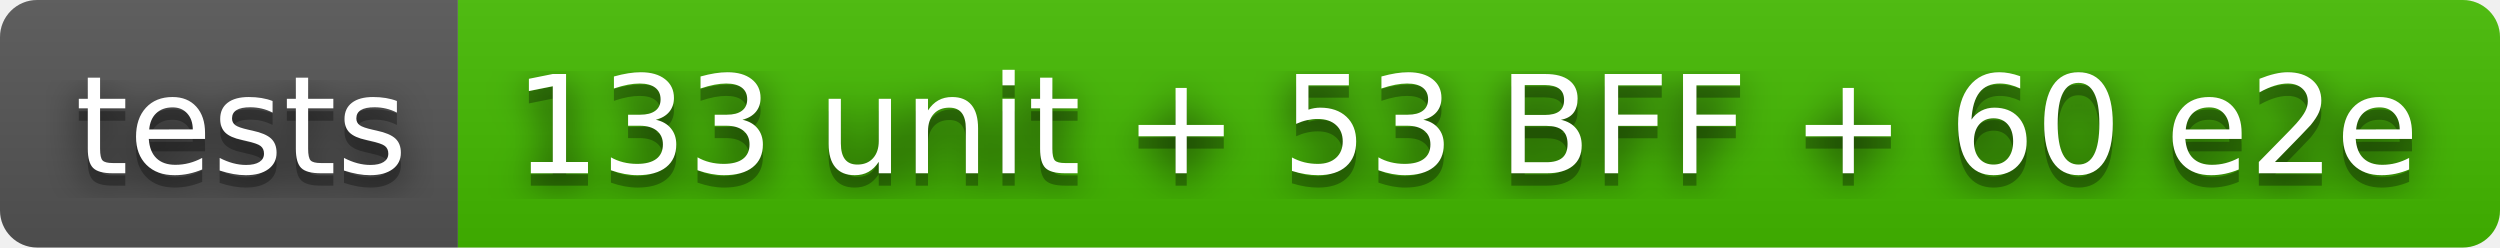
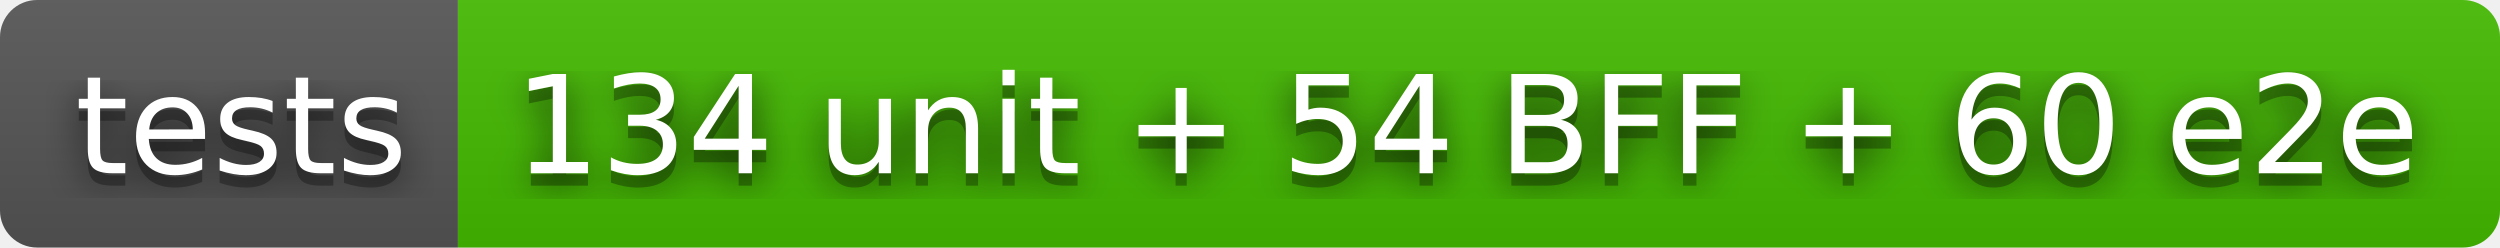
- <svg xmlns="http://www.w3.org/2000/svg" width="202" height="20" role="img" aria-label="tests: 133 unit + 53 BFF + 60 e2e">
+ <svg xmlns="http://www.w3.org/2000/svg" width="202" height="20" role="img" aria-label="tests: 134 unit + 54 BFF + 60 e2e">
  <filter id="blur">
    <feGaussianBlur stdDeviation="16" />
  </filter>
  <linearGradient id="s" x2="0" y2="100%">
    <stop offset="0" stop-color="#bbb" stop-opacity=".1" />
    <stop offset="1" stop-opacity=".1" />
  </linearGradient>
  <clipPath id="r">
    <rect width="202" height="20" rx="3" />
  </clipPath>
  <g clip-path="url(#r)">
    <rect width="37" height="20" fill="#555" />
    <rect x="37" width="165" height="20" fill="#4b0" />
    <rect width="202" height="20" fill="url(#s)" />
  </g>
  <g fill="#fff" text-anchor="middle" font-family="Verdana,Geneva,DejaVu Sans,sans-serif" text-rendering="geometricPrecision" font-size="110">
    <g transform="scale(.1)">
      <g aria-hidden="true" fill="#010101">
        <text x="195" y="150" fill-opacity=".8" filter="url(#blur)" textLength="270">tests</text>
        <text x="195" y="150" fill-opacity=".3" textLength="270">tests</text>
      </g>
      <text x="195" y="140" textLength="270">tests</text>
    </g>
    <g transform="scale(.1)">
      <g aria-hidden="true" fill="#010101">
-         <text x="1185" y="150" fill-opacity=".8" filter="url(#blur)" textLength="1550">133 unit + 53 BFF + 60 e2e</text>
-         <text x="1185" y="150" fill-opacity=".3" textLength="1550">133 unit + 53 BFF + 60 e2e</text>
+         <text x="1185" y="150" fill-opacity=".8" filter="url(#blur)" textLength="1550">134 unit + 54 BFF + 60 e2e</text>
+         <text x="1185" y="150" fill-opacity=".3" textLength="1550">134 unit + 54 BFF + 60 e2e</text>
      </g>
-       <text x="1185" y="140" textLength="1550">133 unit + 53 BFF + 60 e2e</text>
+       <text x="1185" y="140" textLength="1550">134 unit + 54 BFF + 60 e2e</text>
    </g>
  </g>
</svg>
